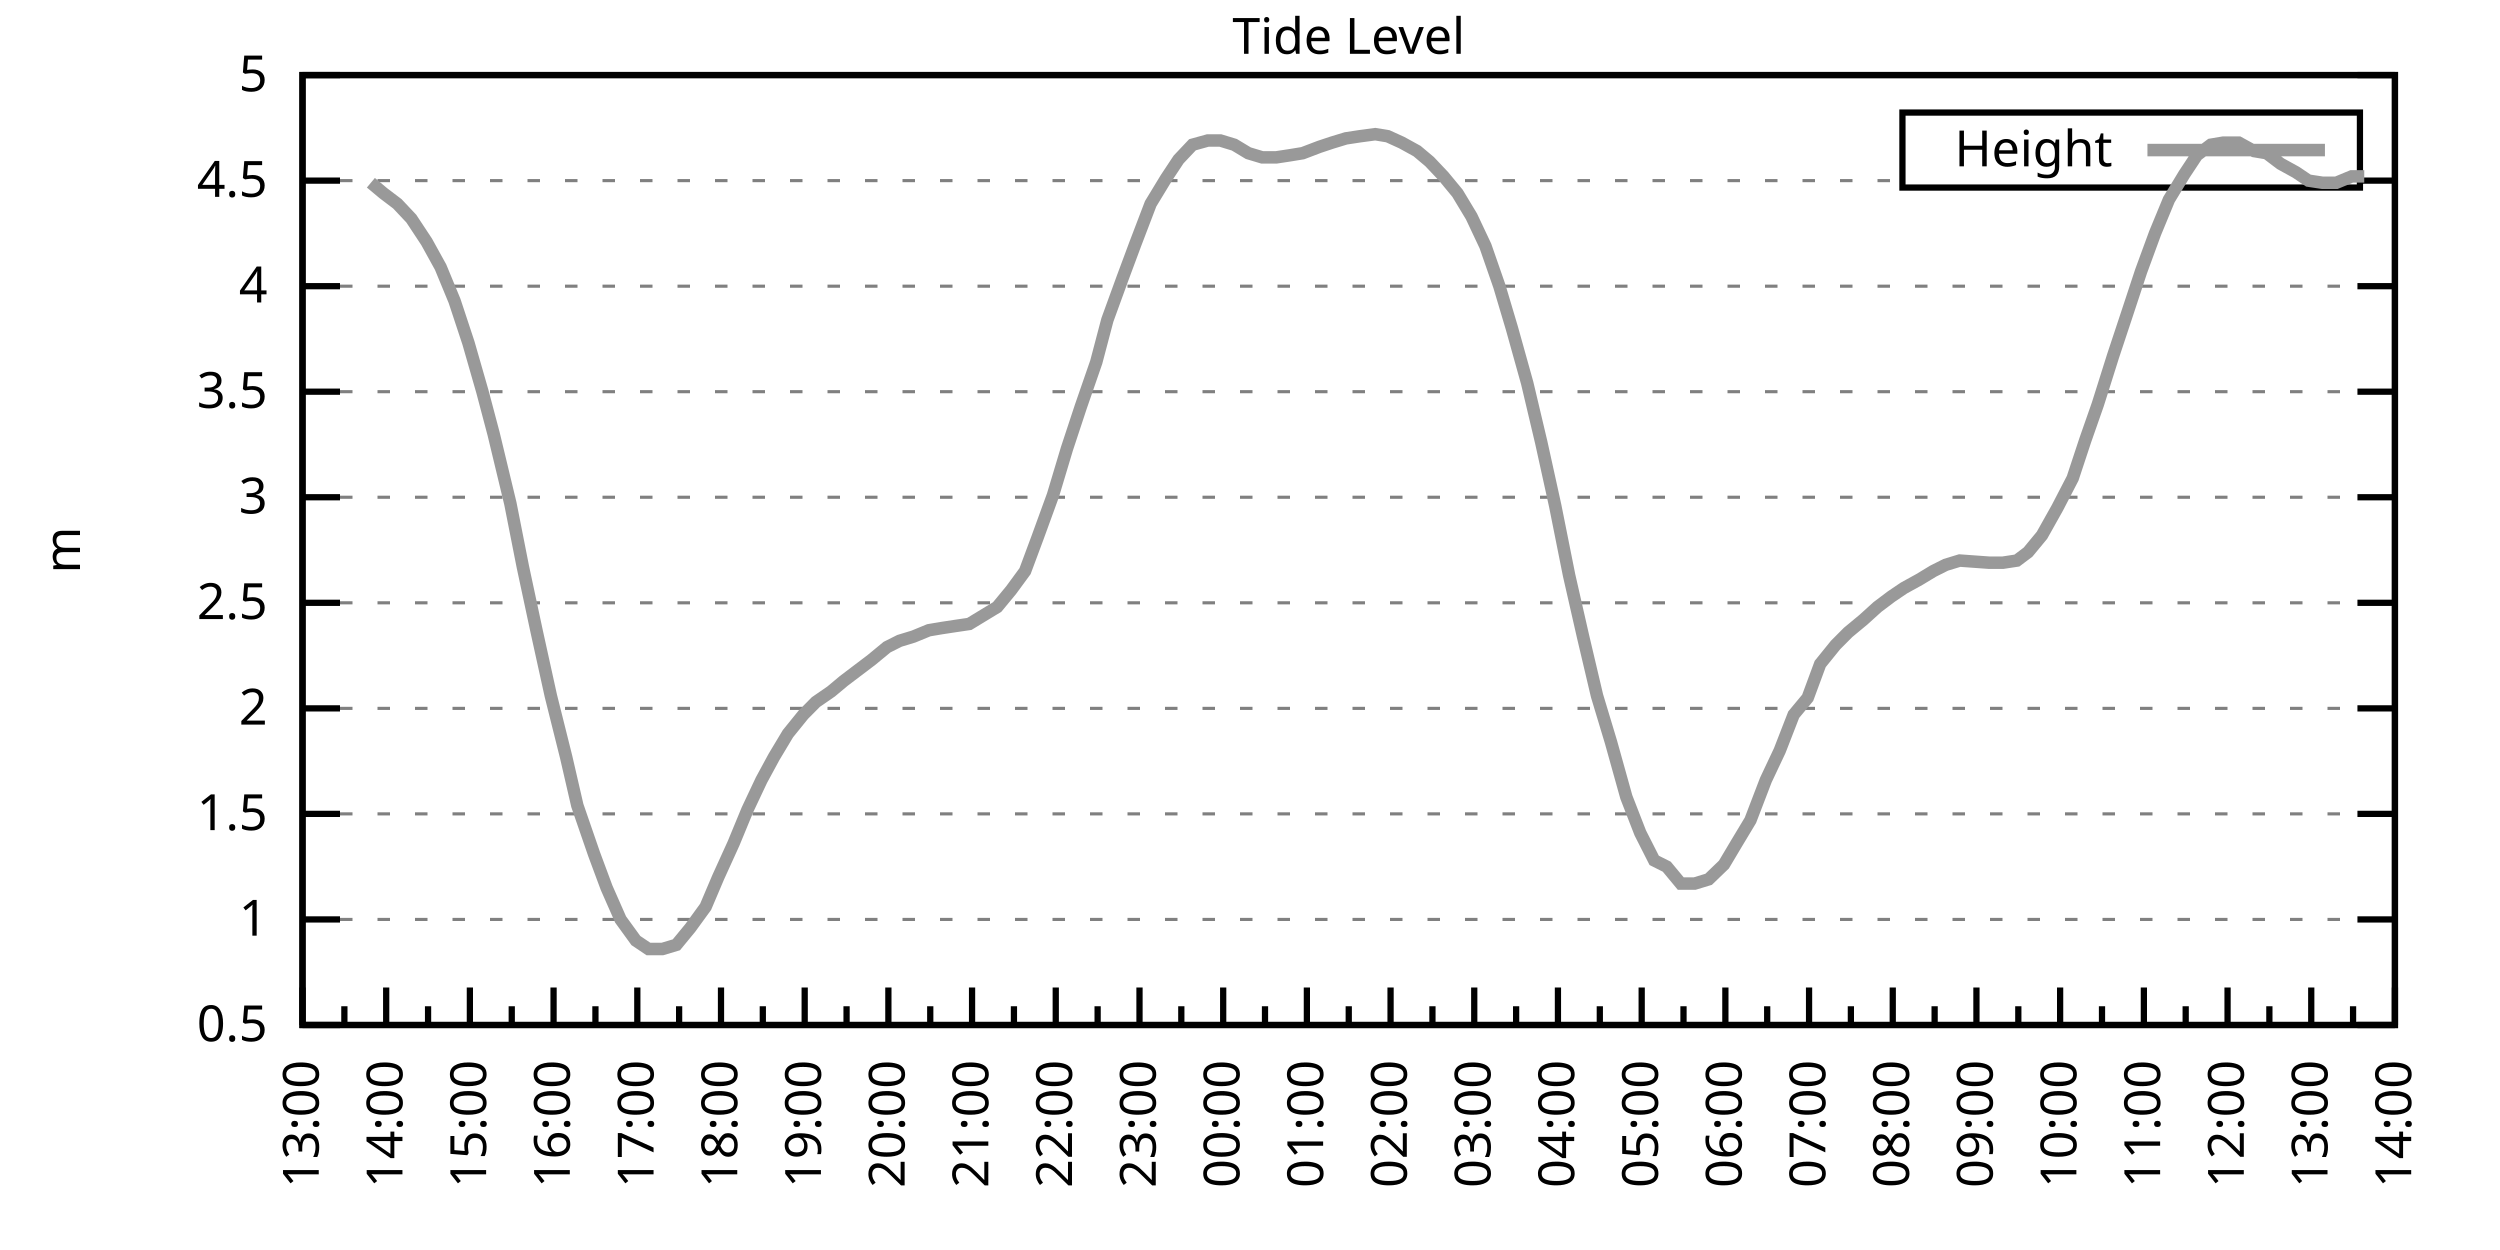
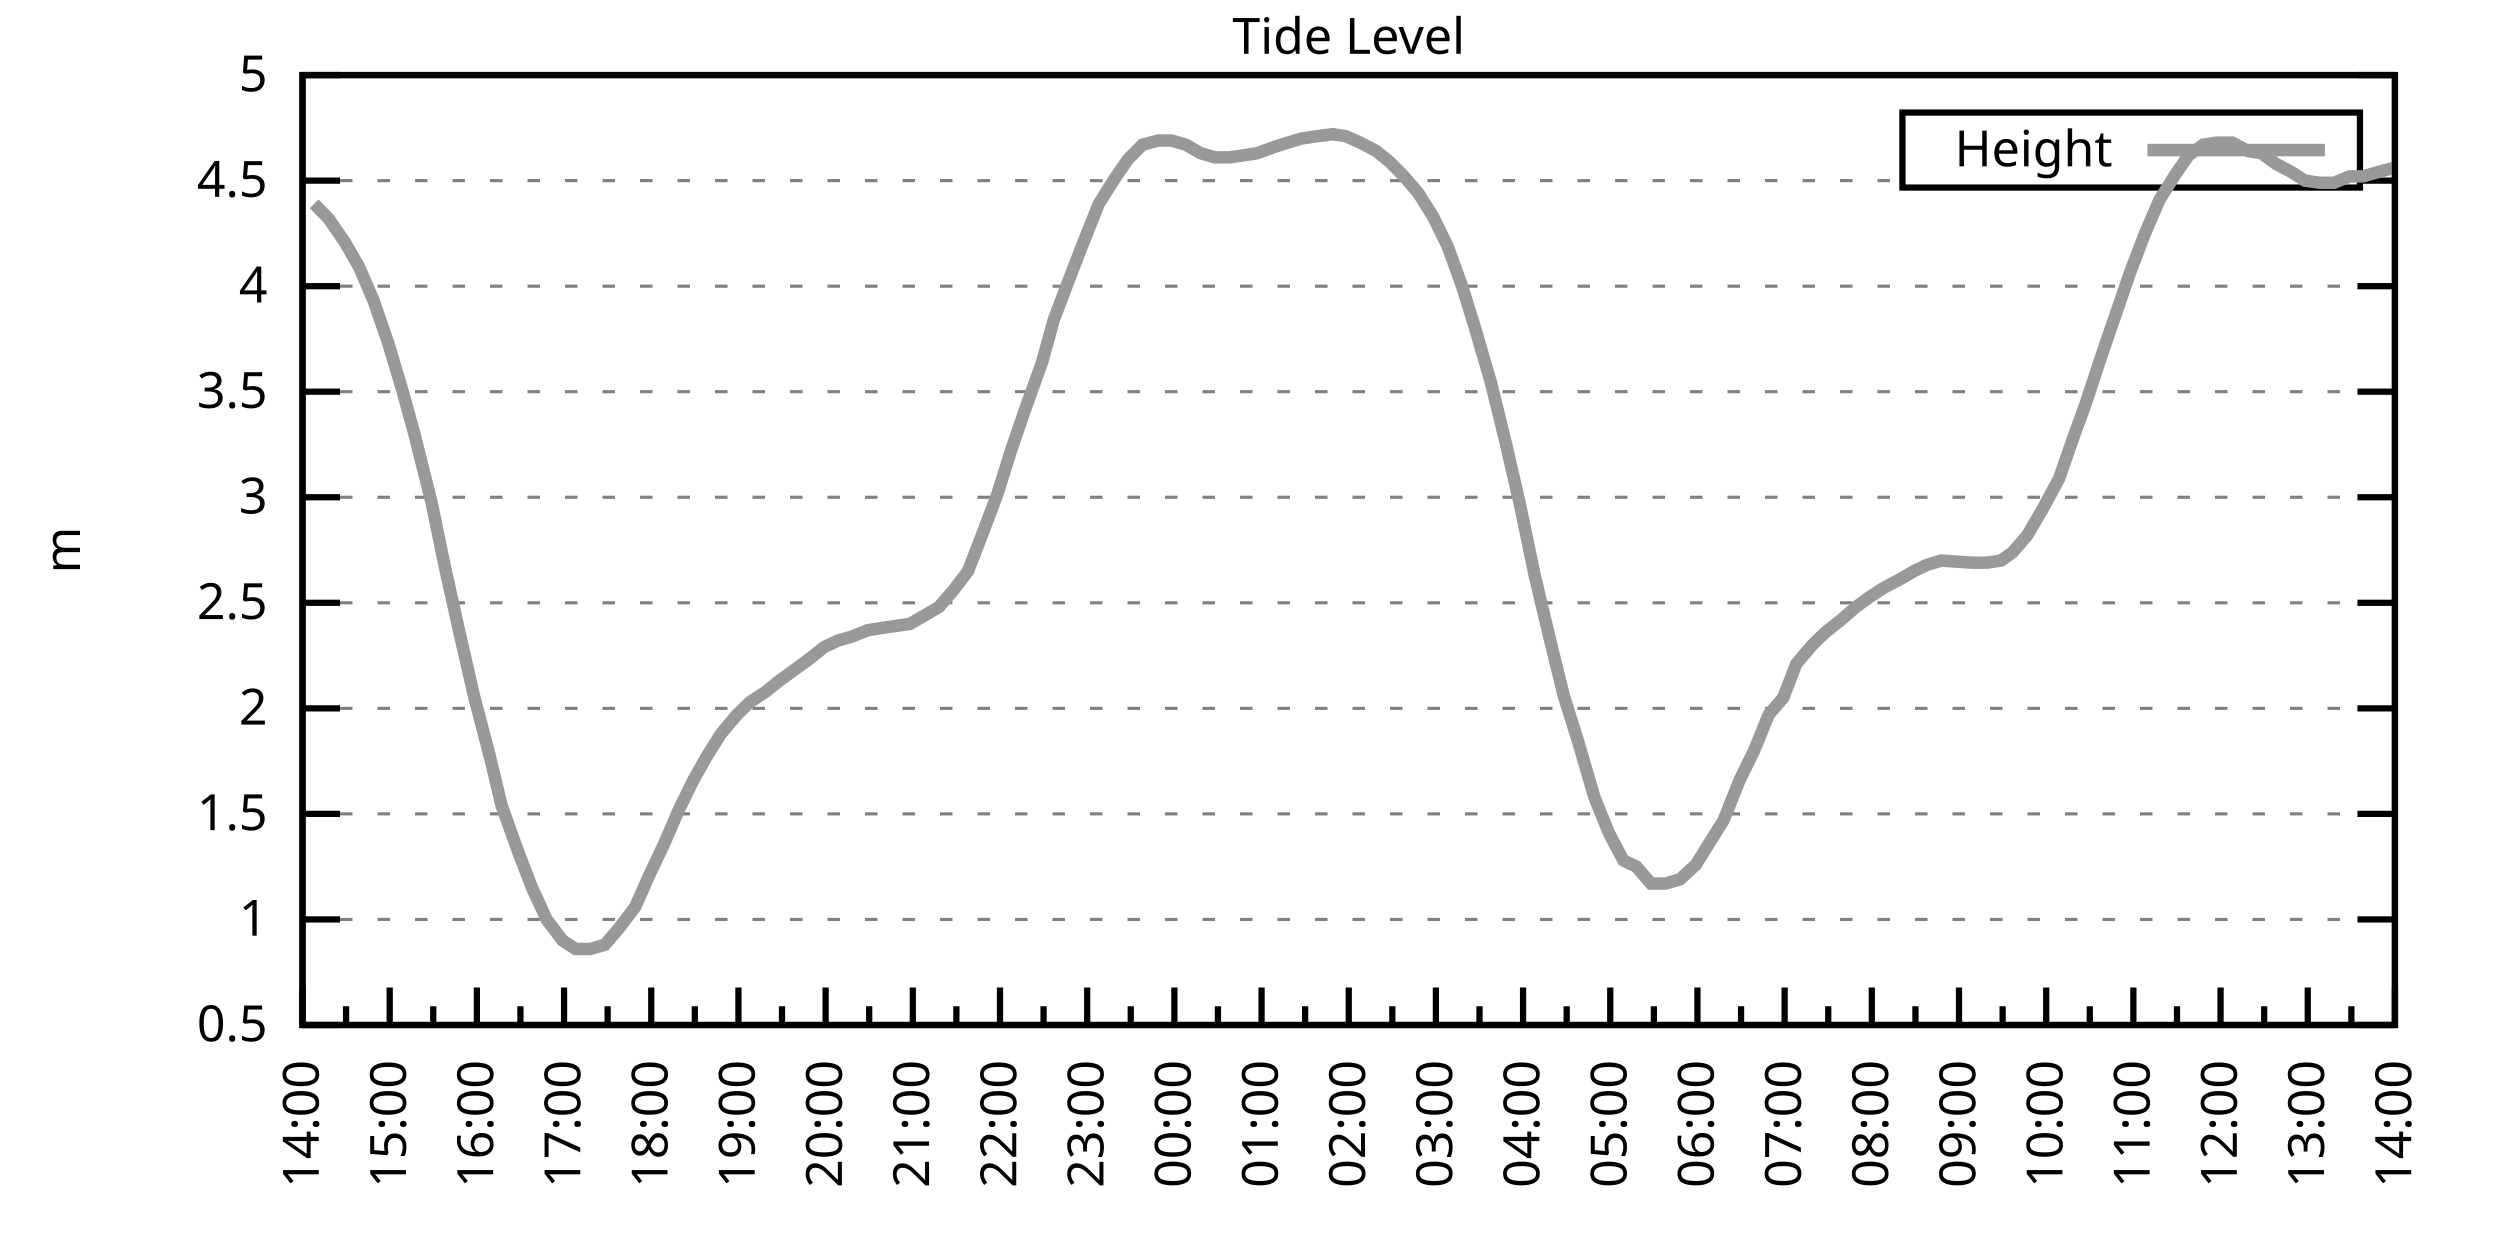
<svg xmlns="http://www.w3.org/2000/svg" xmlns:xlink="http://www.w3.org/1999/xlink" width="400" height="200" viewBox="0 0 400 200">
  <g id="gnuplot_canvas">
    <rect x="0" y="0" width="400" height="200" fill="none" />
    <defs>
      <circle id="gpDot" r="0.5" stroke-width="0.5" stroke="currentColor" />
      <path id="gpPt0" stroke-width="0.333" stroke="currentColor" d="M-1,0 h2 M0,-1 v2" />
      <path id="gpPt1" stroke-width="0.333" stroke="currentColor" d="M-1,-1 L1,1 M1,-1 L-1,1" />
      <path id="gpPt2" stroke-width="0.333" stroke="currentColor" d="M-1,0 L1,0 M0,-1 L0,1 M-1,-1 L1,1 M-1,1 L1,-1" />
      <rect id="gpPt3" stroke-width="0.333" stroke="currentColor" x="-1" y="-1" width="2" height="2" />
      <rect id="gpPt4" stroke-width="0.333" stroke="currentColor" fill="currentColor" x="-1" y="-1" width="2" height="2" />
      <circle id="gpPt5" stroke-width="0.333" stroke="currentColor" cx="0" cy="0" r="1" />
      <use xlink:href="#gpPt5" id="gpPt6" fill="currentColor" stroke="none" />
      <path id="gpPt7" stroke-width="0.333" stroke="currentColor" d="M0,-1.33 L-1.33,0.67 L1.33,0.67 z" />
      <use xlink:href="#gpPt7" id="gpPt8" fill="currentColor" stroke="none" />
      <use xlink:href="#gpPt7" id="gpPt9" stroke="currentColor" transform="rotate(180)" />
      <use xlink:href="#gpPt9" id="gpPt10" fill="currentColor" stroke="none" />
      <use xlink:href="#gpPt3" id="gpPt11" stroke="currentColor" transform="rotate(45)" />
      <use xlink:href="#gpPt11" id="gpPt12" fill="currentColor" stroke="none" />
      <path id="gpPt13" stroke-width="0.333" stroke="currentColor" d="M0,1.330 L1.265,0.411 L0.782,-1.067 L-0.782,-1.076 L-1.265,0.411 z" />
      <use xlink:href="#gpPt13" id="gpPt14" fill="currentColor" stroke="none" />
      <filter id="textbox" filterUnits="objectBoundingBox" x="0" y="0" height="1" width="1">
        <feFlood flood-color="white" flood-opacity="1" result="bgnd" />
        <feComposite in="SourceGraphic" in2="bgnd" operator="atop" />
      </filter>
      <filter id="greybox" filterUnits="objectBoundingBox" x="0" y="0" height="1" width="1">
        <feFlood flood-color="lightgrey" flood-opacity="1" result="grey" />
        <feComposite in="SourceGraphic" in2="grey" operator="atop" />
      </filter>
    </defs>
    <g fill="none" color="white" stroke="currentColor" stroke-width="1.00" stroke-linecap="butt" stroke-linejoin="miter">
</g>
    <g fill="none" color="black" stroke="currentColor" stroke-width="1.00" stroke-linecap="butt" stroke-linejoin="miter">
      <g stroke="none" shape-rendering="crispEdges">
        <polygon fill="rgb(255, 255, 255)" points="48.40,164.00 383.18,164.00 383.18,12.02 48.40,12.02 " />
      </g>
    </g>
    <g fill="none" color="black" stroke="currentColor" stroke-width="1.00" stroke-linecap="butt" stroke-linejoin="miter">
</g>
    <g fill="none" color="black" stroke="black" stroke-width="0.50" stroke-linecap="butt" stroke-linejoin="miter">
</g>
    <g fill="none" color="gray" stroke="currentColor" stroke-width="0.50" stroke-linecap="butt" stroke-linejoin="miter">
      <path stroke="gray" stroke-dasharray="2,4" class="gridline" d="M48.40,164.00 L383.19,164.00  " />
    </g>
    <g fill="none" color="gray" stroke="gray" stroke-width="1.00" stroke-linecap="butt" stroke-linejoin="miter">
</g>
    <g fill="none" color="black" stroke="currentColor" stroke-width="1.00" stroke-linecap="butt" stroke-linejoin="miter">
      <path stroke="black" d="M48.40,164.00 L54.40,164.00 M383.19,164.00 L377.19,164.00  " />
      <g transform="translate(42.80,166.60)" stroke="none" fill="black" font-family="Sans" font-size="8.00" text-anchor="end">
        <text>
          <tspan font-family="Sans"> 0.5</tspan>
        </text>
      </g>
    </g>
    <g fill="none" color="black" stroke="currentColor" stroke-width="1.00" stroke-linecap="butt" stroke-linejoin="miter">
</g>
    <g fill="none" color="black" stroke="black" stroke-width="0.50" stroke-linecap="butt" stroke-linejoin="miter">
</g>
    <g fill="none" color="gray" stroke="currentColor" stroke-width="0.50" stroke-linecap="butt" stroke-linejoin="miter">
      <path stroke="gray" stroke-dasharray="2,4" class="gridline" d="M48.40,147.11 L383.19,147.11  " />
    </g>
    <g fill="none" color="gray" stroke="gray" stroke-width="1.00" stroke-linecap="butt" stroke-linejoin="miter">
</g>
    <g fill="none" color="black" stroke="currentColor" stroke-width="1.00" stroke-linecap="butt" stroke-linejoin="miter">
      <path stroke="black" d="M48.40,147.11 L54.40,147.11 M383.19,147.11 L377.19,147.11  " />
      <g transform="translate(42.80,149.71)" stroke="none" fill="black" font-family="Sans" font-size="8.00" text-anchor="end">
        <text>
          <tspan font-family="Sans"> 1</tspan>
        </text>
      </g>
    </g>
    <g fill="none" color="black" stroke="currentColor" stroke-width="1.00" stroke-linecap="butt" stroke-linejoin="miter">
</g>
    <g fill="none" color="black" stroke="black" stroke-width="0.50" stroke-linecap="butt" stroke-linejoin="miter">
</g>
    <g fill="none" color="gray" stroke="currentColor" stroke-width="0.50" stroke-linecap="butt" stroke-linejoin="miter">
      <path stroke="gray" stroke-dasharray="2,4" class="gridline" d="M48.40,130.22 L383.19,130.22  " />
    </g>
    <g fill="none" color="gray" stroke="gray" stroke-width="1.00" stroke-linecap="butt" stroke-linejoin="miter">
</g>
    <g fill="none" color="black" stroke="currentColor" stroke-width="1.00" stroke-linecap="butt" stroke-linejoin="miter">
      <path stroke="black" d="M48.40,130.22 L54.40,130.22 M383.19,130.22 L377.19,130.22  " />
      <g transform="translate(42.80,132.82)" stroke="none" fill="black" font-family="Sans" font-size="8.00" text-anchor="end">
        <text>
          <tspan font-family="Sans"> 1.5</tspan>
        </text>
      </g>
    </g>
    <g fill="none" color="black" stroke="currentColor" stroke-width="1.00" stroke-linecap="butt" stroke-linejoin="miter">
</g>
    <g fill="none" color="black" stroke="black" stroke-width="0.50" stroke-linecap="butt" stroke-linejoin="miter">
</g>
    <g fill="none" color="gray" stroke="currentColor" stroke-width="0.50" stroke-linecap="butt" stroke-linejoin="miter">
      <path stroke="gray" stroke-dasharray="2,4" class="gridline" d="M48.40,113.34 L383.19,113.34  " />
    </g>
    <g fill="none" color="gray" stroke="gray" stroke-width="1.00" stroke-linecap="butt" stroke-linejoin="miter">
</g>
    <g fill="none" color="black" stroke="currentColor" stroke-width="1.00" stroke-linecap="butt" stroke-linejoin="miter">
      <path stroke="black" d="M48.40,113.34 L54.40,113.34 M383.19,113.34 L377.19,113.34  " />
      <g transform="translate(42.80,115.94)" stroke="none" fill="black" font-family="Sans" font-size="8.00" text-anchor="end">
        <text>
          <tspan font-family="Sans"> 2</tspan>
        </text>
      </g>
    </g>
    <g fill="none" color="black" stroke="currentColor" stroke-width="1.00" stroke-linecap="butt" stroke-linejoin="miter">
</g>
    <g fill="none" color="black" stroke="black" stroke-width="0.50" stroke-linecap="butt" stroke-linejoin="miter">
</g>
    <g fill="none" color="gray" stroke="currentColor" stroke-width="0.50" stroke-linecap="butt" stroke-linejoin="miter">
      <path stroke="gray" stroke-dasharray="2,4" class="gridline" d="M48.40,96.45 L383.19,96.45  " />
    </g>
    <g fill="none" color="gray" stroke="gray" stroke-width="1.00" stroke-linecap="butt" stroke-linejoin="miter">
</g>
    <g fill="none" color="black" stroke="currentColor" stroke-width="1.00" stroke-linecap="butt" stroke-linejoin="miter">
      <path stroke="black" d="M48.40,96.45 L54.40,96.45 M383.19,96.45 L377.19,96.45  " />
      <g transform="translate(42.80,99.05)" stroke="none" fill="black" font-family="Sans" font-size="8.00" text-anchor="end">
        <text>
          <tspan font-family="Sans"> 2.5</tspan>
        </text>
      </g>
    </g>
    <g fill="none" color="black" stroke="currentColor" stroke-width="1.00" stroke-linecap="butt" stroke-linejoin="miter">
</g>
    <g fill="none" color="black" stroke="black" stroke-width="0.50" stroke-linecap="butt" stroke-linejoin="miter">
</g>
    <g fill="none" color="gray" stroke="currentColor" stroke-width="0.50" stroke-linecap="butt" stroke-linejoin="miter">
      <path stroke="gray" stroke-dasharray="2,4" class="gridline" d="M48.40,79.56 L383.19,79.56  " />
    </g>
    <g fill="none" color="gray" stroke="gray" stroke-width="1.00" stroke-linecap="butt" stroke-linejoin="miter">
</g>
    <g fill="none" color="black" stroke="currentColor" stroke-width="1.00" stroke-linecap="butt" stroke-linejoin="miter">
      <path stroke="black" d="M48.40,79.56 L54.40,79.56 M383.19,79.56 L377.19,79.56  " />
      <g transform="translate(42.80,82.16)" stroke="none" fill="black" font-family="Sans" font-size="8.00" text-anchor="end">
        <text>
          <tspan font-family="Sans"> 3</tspan>
        </text>
      </g>
    </g>
    <g fill="none" color="black" stroke="currentColor" stroke-width="1.00" stroke-linecap="butt" stroke-linejoin="miter">
</g>
    <g fill="none" color="black" stroke="black" stroke-width="0.50" stroke-linecap="butt" stroke-linejoin="miter">
</g>
    <g fill="none" color="gray" stroke="currentColor" stroke-width="0.50" stroke-linecap="butt" stroke-linejoin="miter">
      <path stroke="gray" stroke-dasharray="2,4" class="gridline" d="M48.40,62.67 L383.19,62.67  " />
    </g>
    <g fill="none" color="gray" stroke="gray" stroke-width="1.00" stroke-linecap="butt" stroke-linejoin="miter">
</g>
    <g fill="none" color="black" stroke="currentColor" stroke-width="1.00" stroke-linecap="butt" stroke-linejoin="miter">
      <path stroke="black" d="M48.40,62.67 L54.40,62.67 M383.19,62.67 L377.19,62.67  " />
      <g transform="translate(42.80,65.27)" stroke="none" fill="black" font-family="Sans" font-size="8.00" text-anchor="end">
        <text>
          <tspan font-family="Sans"> 3.5</tspan>
        </text>
      </g>
    </g>
    <g fill="none" color="black" stroke="currentColor" stroke-width="1.00" stroke-linecap="butt" stroke-linejoin="miter">
</g>
    <g fill="none" color="black" stroke="black" stroke-width="0.50" stroke-linecap="butt" stroke-linejoin="miter">
</g>
    <g fill="none" color="gray" stroke="currentColor" stroke-width="0.50" stroke-linecap="butt" stroke-linejoin="miter">
      <path stroke="gray" stroke-dasharray="2,4" class="gridline" d="M48.40,45.79 L383.19,45.79  " />
    </g>
    <g fill="none" color="gray" stroke="gray" stroke-width="1.00" stroke-linecap="butt" stroke-linejoin="miter">
</g>
    <g fill="none" color="black" stroke="currentColor" stroke-width="1.00" stroke-linecap="butt" stroke-linejoin="miter">
      <path stroke="black" d="M48.40,45.79 L54.40,45.79 M383.19,45.79 L377.19,45.79  " />
      <g transform="translate(42.80,48.39)" stroke="none" fill="black" font-family="Sans" font-size="8.00" text-anchor="end">
        <text>
          <tspan font-family="Sans"> 4</tspan>
        </text>
      </g>
    </g>
    <g fill="none" color="black" stroke="currentColor" stroke-width="1.00" stroke-linecap="butt" stroke-linejoin="miter">
</g>
    <g fill="none" color="black" stroke="black" stroke-width="0.50" stroke-linecap="butt" stroke-linejoin="miter">
</g>
    <g fill="none" color="gray" stroke="currentColor" stroke-width="0.50" stroke-linecap="butt" stroke-linejoin="miter">
      <path stroke="gray" stroke-dasharray="2,4" class="gridline" d="M48.40,28.90 L304.39,28.90 M377.59,28.90 L383.19,28.90  " />
    </g>
    <g fill="none" color="gray" stroke="gray" stroke-width="1.00" stroke-linecap="butt" stroke-linejoin="miter">
</g>
    <g fill="none" color="black" stroke="currentColor" stroke-width="1.00" stroke-linecap="butt" stroke-linejoin="miter">
      <path stroke="black" d="M48.40,28.90 L54.40,28.90 M383.19,28.90 L377.19,28.90  " />
      <g transform="translate(42.80,31.50)" stroke="none" fill="black" font-family="Sans" font-size="8.00" text-anchor="end">
        <text>
          <tspan font-family="Sans"> 4.5</tspan>
        </text>
      </g>
    </g>
    <g fill="none" color="black" stroke="currentColor" stroke-width="1.00" stroke-linecap="butt" stroke-linejoin="miter">
</g>
    <g fill="none" color="black" stroke="black" stroke-width="0.50" stroke-linecap="butt" stroke-linejoin="miter">
</g>
    <g fill="none" color="gray" stroke="currentColor" stroke-width="0.50" stroke-linecap="butt" stroke-linejoin="miter">
      <path stroke="gray" stroke-dasharray="2,4" class="gridline" d="M48.40,12.01 L383.19,12.01  " />
    </g>
    <g fill="none" color="gray" stroke="gray" stroke-width="1.00" stroke-linecap="butt" stroke-linejoin="miter">
</g>
    <g fill="none" color="black" stroke="currentColor" stroke-width="1.00" stroke-linecap="butt" stroke-linejoin="miter">
      <path stroke="black" d="M48.40,12.01 L54.40,12.01 M383.19,12.01 L377.19,12.01  " />
      <g transform="translate(42.80,14.61)" stroke="none" fill="black" font-family="Sans" font-size="8.00" text-anchor="end">
        <text>
          <tspan font-family="Sans"> 5</tspan>
        </text>
      </g>
    </g>
    <g fill="none" color="black" stroke="currentColor" stroke-width="1.00" stroke-linecap="butt" stroke-linejoin="miter">
      <path stroke="black" d="M48.40,164.00 L48.40,158.00  " />
      <g transform="translate(51.00,169.60) rotate(270)" stroke="none" fill="black" font-family="Sans" font-size="8.00" text-anchor="end">
        <text>
+           <tspan font-family="Sans">14:00</tspan>
+         </text>
+       </g>
+     </g>
+     <g fill="none" color="black" stroke="currentColor" stroke-width="1.00" stroke-linecap="butt" stroke-linejoin="miter">
+       <path stroke="black" d="M55.37,164.00 L55.37,161.00 M62.35,164.00 L62.35,158.00  " />
+       <g transform="translate(64.95,169.60) rotate(270)" stroke="none" fill="black" font-family="Sans" font-size="8.00" text-anchor="end">
+         <text>
+           <tspan font-family="Sans">15:00</tspan>
+         </text>
+       </g>
+     </g>
+     <g fill="none" color="black" stroke="currentColor" stroke-width="1.00" stroke-linecap="butt" stroke-linejoin="miter">
+       <path stroke="black" d="M69.32,164.00 L69.32,161.00 M76.30,164.00 L76.30,158.00  " />
+       <g transform="translate(78.90,169.60) rotate(270)" stroke="none" fill="black" font-family="Sans" font-size="8.00" text-anchor="end">
+         <text>
+           <tspan font-family="Sans">16:00</tspan>
+         </text>
+       </g>
+     </g>
+     <g fill="none" color="black" stroke="currentColor" stroke-width="1.00" stroke-linecap="butt" stroke-linejoin="miter">
+       <path stroke="black" d="M83.27,164.00 L83.27,161.00 M90.25,164.00 L90.25,158.00  " />
+       <g transform="translate(92.85,169.60) rotate(270)" stroke="none" fill="black" font-family="Sans" font-size="8.00" text-anchor="end">
+         <text>
+           <tspan font-family="Sans">17:00</tspan>
+         </text>
+       </g>
+     </g>
+     <g fill="none" color="black" stroke="currentColor" stroke-width="1.00" stroke-linecap="butt" stroke-linejoin="miter">
+       <path stroke="black" d="M97.22,164.00 L97.22,161.00 M104.20,164.00 L104.20,158.00  " />
+       <g transform="translate(106.80,169.60) rotate(270)" stroke="none" fill="black" font-family="Sans" font-size="8.00" text-anchor="end">
+         <text>
+           <tspan font-family="Sans">18:00</tspan>
+         </text>
+       </g>
+     </g>
+     <g fill="none" color="black" stroke="currentColor" stroke-width="1.00" stroke-linecap="butt" stroke-linejoin="miter">
+       <path stroke="black" d="M111.17,164.00 L111.17,161.00 M118.15,164.00 L118.15,158.00  " />
+       <g transform="translate(120.75,169.60) rotate(270)" stroke="none" fill="black" font-family="Sans" font-size="8.00" text-anchor="end">
+         <text>
+           <tspan font-family="Sans">19:00</tspan>
+         </text>
+       </g>
+     </g>
+     <g fill="none" color="black" stroke="currentColor" stroke-width="1.00" stroke-linecap="butt" stroke-linejoin="miter">
+       <path stroke="black" d="M125.12,164.00 L125.12,161.00 M132.10,164.00 L132.10,158.00  " />
+       <g transform="translate(134.70,169.60) rotate(270)" stroke="none" fill="black" font-family="Sans" font-size="8.00" text-anchor="end">
+         <text>
+           <tspan font-family="Sans">20:00</tspan>
+         </text>
+       </g>
+     </g>
+     <g fill="none" color="black" stroke="currentColor" stroke-width="1.00" stroke-linecap="butt" stroke-linejoin="miter">
+       <path stroke="black" d="M139.07,164.00 L139.07,161.00 M146.05,164.00 L146.05,158.00  " />
+       <g transform="translate(148.65,169.60) rotate(270)" stroke="none" fill="black" font-family="Sans" font-size="8.00" text-anchor="end">
+         <text>
+           <tspan font-family="Sans">21:00</tspan>
+         </text>
+       </g>
+     </g>
+     <g fill="none" color="black" stroke="currentColor" stroke-width="1.00" stroke-linecap="butt" stroke-linejoin="miter">
+       <path stroke="black" d="M153.02,164.00 L153.02,161.00 M160.00,164.00 L160.00,158.00  " />
+       <g transform="translate(162.60,169.60) rotate(270)" stroke="none" fill="black" font-family="Sans" font-size="8.00" text-anchor="end">
+         <text>
+           <tspan font-family="Sans">22:00</tspan>
+         </text>
+       </g>
+     </g>
+     <g fill="none" color="black" stroke="currentColor" stroke-width="1.00" stroke-linecap="butt" stroke-linejoin="miter">
+       <path stroke="black" d="M166.97,164.00 L166.97,161.00 M173.95,164.00 L173.95,158.00  " />
+       <g transform="translate(176.55,169.60) rotate(270)" stroke="none" fill="black" font-family="Sans" font-size="8.00" text-anchor="end">
+         <text>
+           <tspan font-family="Sans">23:00</tspan>
+         </text>
+       </g>
+     </g>
+     <g fill="none" color="black" stroke="currentColor" stroke-width="1.00" stroke-linecap="butt" stroke-linejoin="miter">
+       <path stroke="black" d="M180.92,164.00 L180.92,161.00 M187.90,164.00 L187.90,158.00  " />
+       <g transform="translate(190.50,169.60) rotate(270)" stroke="none" fill="black" font-family="Sans" font-size="8.00" text-anchor="end">
+         <text>
+           <tspan font-family="Sans">00:00</tspan>
+         </text>
+       </g>
+     </g>
+     <g fill="none" color="black" stroke="currentColor" stroke-width="1.00" stroke-linecap="butt" stroke-linejoin="miter">
+       <path stroke="black" d="M194.87,164.00 L194.87,161.00 M201.85,164.00 L201.85,158.00  " />
+       <g transform="translate(204.45,169.60) rotate(270)" stroke="none" fill="black" font-family="Sans" font-size="8.00" text-anchor="end">
+         <text>
+           <tspan font-family="Sans">01:00</tspan>
+         </text>
+       </g>
+     </g>
+     <g fill="none" color="black" stroke="currentColor" stroke-width="1.00" stroke-linecap="butt" stroke-linejoin="miter">
+       <path stroke="black" d="M208.82,164.00 L208.82,161.00 M215.80,164.00 L215.80,158.00  " />
+       <g transform="translate(218.40,169.60) rotate(270)" stroke="none" fill="black" font-family="Sans" font-size="8.00" text-anchor="end">
+         <text>
+           <tspan font-family="Sans">02:00</tspan>
+         </text>
+       </g>
+     </g>
+     <g fill="none" color="black" stroke="currentColor" stroke-width="1.00" stroke-linecap="butt" stroke-linejoin="miter">
+       <path stroke="black" d="M222.77,164.00 L222.77,161.00 M229.74,164.00 L229.74,158.00  " />
+       <g transform="translate(232.34,169.60) rotate(270)" stroke="none" fill="black" font-family="Sans" font-size="8.00" text-anchor="end">
+         <text>
+           <tspan font-family="Sans">03:00</tspan>
+         </text>
+       </g>
+     </g>
+     <g fill="none" color="black" stroke="currentColor" stroke-width="1.00" stroke-linecap="butt" stroke-linejoin="miter">
+       <path stroke="black" d="M236.72,164.00 L236.72,161.00 M243.69,164.00 L243.69,158.00  " />
+       <g transform="translate(246.29,169.60) rotate(270)" stroke="none" fill="black" font-family="Sans" font-size="8.00" text-anchor="end">
+         <text>
+           <tspan font-family="Sans">04:00</tspan>
+         </text>
+       </g>
+     </g>
+     <g fill="none" color="black" stroke="currentColor" stroke-width="1.00" stroke-linecap="butt" stroke-linejoin="miter">
+       <path stroke="black" d="M250.67,164.00 L250.67,161.00 M257.64,164.00 L257.64,158.00  " />
+       <g transform="translate(260.24,169.60) rotate(270)" stroke="none" fill="black" font-family="Sans" font-size="8.00" text-anchor="end">
+         <text>
+           <tspan font-family="Sans">05:00</tspan>
+         </text>
+       </g>
+     </g>
+     <g fill="none" color="black" stroke="currentColor" stroke-width="1.00" stroke-linecap="butt" stroke-linejoin="miter">
+       <path stroke="black" d="M264.62,164.00 L264.62,161.00 M271.59,164.00 L271.59,158.00  " />
+       <g transform="translate(274.19,169.60) rotate(270)" stroke="none" fill="black" font-family="Sans" font-size="8.00" text-anchor="end">
+         <text>
+           <tspan font-family="Sans">06:00</tspan>
+         </text>
+       </g>
+     </g>
+     <g fill="none" color="black" stroke="currentColor" stroke-width="1.00" stroke-linecap="butt" stroke-linejoin="miter">
+       <path stroke="black" d="M278.57,164.00 L278.57,161.00 M285.54,164.00 L285.54,158.00  " />
+       <g transform="translate(288.14,169.60) rotate(270)" stroke="none" fill="black" font-family="Sans" font-size="8.00" text-anchor="end">
+         <text>
+           <tspan font-family="Sans">07:00</tspan>
+         </text>
+       </g>
+     </g>
+     <g fill="none" color="black" stroke="currentColor" stroke-width="1.00" stroke-linecap="butt" stroke-linejoin="miter">
+       <path stroke="black" d="M292.52,164.00 L292.52,161.00 M299.49,164.00 L299.49,158.00  " />
+       <g transform="translate(302.09,169.60) rotate(270)" stroke="none" fill="black" font-family="Sans" font-size="8.00" text-anchor="end">
+         <text>
+           <tspan font-family="Sans">08:00</tspan>
+         </text>
+       </g>
+     </g>
+     <g fill="none" color="black" stroke="currentColor" stroke-width="1.00" stroke-linecap="butt" stroke-linejoin="miter">
+       <path stroke="black" d="M306.47,164.00 L306.47,161.00 M313.44,164.00 L313.44,158.00  " />
+       <g transform="translate(316.04,169.60) rotate(270)" stroke="none" fill="black" font-family="Sans" font-size="8.00" text-anchor="end">
+         <text>
+           <tspan font-family="Sans">09:00</tspan>
+         </text>
+       </g>
+     </g>
+     <g fill="none" color="black" stroke="currentColor" stroke-width="1.00" stroke-linecap="butt" stroke-linejoin="miter">
+       <path stroke="black" d="M320.42,164.00 L320.42,161.00 M327.39,164.00 L327.39,158.00  " />
+       <g transform="translate(329.99,169.60) rotate(270)" stroke="none" fill="black" font-family="Sans" font-size="8.00" text-anchor="end">
+         <text>
+           <tspan font-family="Sans">10:00</tspan>
+         </text>
+       </g>
+     </g>
+     <g fill="none" color="black" stroke="currentColor" stroke-width="1.00" stroke-linecap="butt" stroke-linejoin="miter">
+       <path stroke="black" d="M334.37,164.00 L334.37,161.00 M341.34,164.00 L341.34,158.00  " />
+       <g transform="translate(343.94,169.60) rotate(270)" stroke="none" fill="black" font-family="Sans" font-size="8.00" text-anchor="end">
+         <text>
+           <tspan font-family="Sans">11:00</tspan>
+         </text>
+       </g>
+     </g>
+     <g fill="none" color="black" stroke="currentColor" stroke-width="1.00" stroke-linecap="butt" stroke-linejoin="miter">
+       <path stroke="black" d="M348.32,164.00 L348.32,161.00 M355.29,164.00 L355.29,158.00  " />
+       <g transform="translate(357.89,169.60) rotate(270)" stroke="none" fill="black" font-family="Sans" font-size="8.00" text-anchor="end">
+         <text>
+           <tspan font-family="Sans">12:00</tspan>
+         </text>
+       </g>
+     </g>
+     <g fill="none" color="black" stroke="currentColor" stroke-width="1.00" stroke-linecap="butt" stroke-linejoin="miter">
+       <path stroke="black" d="M362.27,164.00 L362.27,161.00 M369.24,164.00 L369.24,158.00  " />
+       <g transform="translate(371.84,169.60) rotate(270)" stroke="none" fill="black" font-family="Sans" font-size="8.00" text-anchor="end">
+         <text>
          <tspan font-family="Sans">13:00</tspan>
        </text>
      </g>
    </g>
    <g fill="none" color="black" stroke="currentColor" stroke-width="1.00" stroke-linecap="butt" stroke-linejoin="miter">
-       <path stroke="black" d="M55.10,164.00 L55.10,161.00 M61.79,164.00 L61.79,158.00  " />
-       <g transform="translate(64.39,169.60) rotate(270)" stroke="none" fill="black" font-family="Sans" font-size="8.00" text-anchor="end">
-         <text>
-           <tspan font-family="Sans">14:00</tspan>
-         </text>
-       </g>
-     </g>
-     <g fill="none" color="black" stroke="currentColor" stroke-width="1.00" stroke-linecap="butt" stroke-linejoin="miter">
-       <path stroke="black" d="M68.49,164.00 L68.49,161.00 M75.18,164.00 L75.18,158.00  " />
-       <g transform="translate(77.78,169.60) rotate(270)" stroke="none" fill="black" font-family="Sans" font-size="8.00" text-anchor="end">
-         <text>
-           <tspan font-family="Sans">15:00</tspan>
-         </text>
-       </g>
-     </g>
-     <g fill="none" color="black" stroke="currentColor" stroke-width="1.00" stroke-linecap="butt" stroke-linejoin="miter">
-       <path stroke="black" d="M81.88,164.00 L81.88,161.00 M88.57,164.00 L88.57,158.00  " />
-       <g transform="translate(91.17,169.60) rotate(270)" stroke="none" fill="black" font-family="Sans" font-size="8.00" text-anchor="end">
-         <text>
-           <tspan font-family="Sans">16:00</tspan>
-         </text>
-       </g>
-     </g>
-     <g fill="none" color="black" stroke="currentColor" stroke-width="1.00" stroke-linecap="butt" stroke-linejoin="miter">
-       <path stroke="black" d="M95.27,164.00 L95.27,161.00 M101.97,164.00 L101.97,158.00  " />
-       <g transform="translate(104.57,169.60) rotate(270)" stroke="none" fill="black" font-family="Sans" font-size="8.00" text-anchor="end">
-         <text>
-           <tspan font-family="Sans">17:00</tspan>
-         </text>
-       </g>
-     </g>
-     <g fill="none" color="black" stroke="currentColor" stroke-width="1.00" stroke-linecap="butt" stroke-linejoin="miter">
-       <path stroke="black" d="M108.66,164.00 L108.66,161.00 M115.36,164.00 L115.36,158.00  " />
-       <g transform="translate(117.96,169.60) rotate(270)" stroke="none" fill="black" font-family="Sans" font-size="8.00" text-anchor="end">
-         <text>
-           <tspan font-family="Sans">18:00</tspan>
-         </text>
-       </g>
-     </g>
-     <g fill="none" color="black" stroke="currentColor" stroke-width="1.00" stroke-linecap="butt" stroke-linejoin="miter">
-       <path stroke="black" d="M122.05,164.00 L122.05,161.00 M128.75,164.00 L128.75,158.00  " />
-       <g transform="translate(131.35,169.60) rotate(270)" stroke="none" fill="black" font-family="Sans" font-size="8.00" text-anchor="end">
-         <text>
-           <tspan font-family="Sans">19:00</tspan>
-         </text>
-       </g>
-     </g>
-     <g fill="none" color="black" stroke="currentColor" stroke-width="1.00" stroke-linecap="butt" stroke-linejoin="miter">
-       <path stroke="black" d="M135.45,164.00 L135.45,161.00 M142.14,164.00 L142.14,158.00  " />
-       <g transform="translate(144.74,169.60) rotate(270)" stroke="none" fill="black" font-family="Sans" font-size="8.00" text-anchor="end">
-         <text>
-           <tspan font-family="Sans">20:00</tspan>
-         </text>
-       </g>
-     </g>
-     <g fill="none" color="black" stroke="currentColor" stroke-width="1.00" stroke-linecap="butt" stroke-linejoin="miter">
-       <path stroke="black" d="M148.84,164.00 L148.84,161.00 M155.53,164.00 L155.53,158.00  " />
-       <g transform="translate(158.13,169.60) rotate(270)" stroke="none" fill="black" font-family="Sans" font-size="8.00" text-anchor="end">
-         <text>
-           <tspan font-family="Sans">21:00</tspan>
-         </text>
-       </g>
-     </g>
-     <g fill="none" color="black" stroke="currentColor" stroke-width="1.00" stroke-linecap="butt" stroke-linejoin="miter">
-       <path stroke="black" d="M162.23,164.00 L162.23,161.00 M168.92,164.00 L168.92,158.00  " />
-       <g transform="translate(171.52,169.60) rotate(270)" stroke="none" fill="black" font-family="Sans" font-size="8.00" text-anchor="end">
-         <text>
-           <tspan font-family="Sans">22:00</tspan>
-         </text>
-       </g>
-     </g>
-     <g fill="none" color="black" stroke="currentColor" stroke-width="1.00" stroke-linecap="butt" stroke-linejoin="miter">
-       <path stroke="black" d="M175.62,164.00 L175.62,161.00 M182.32,164.00 L182.32,158.00  " />
-       <g transform="translate(184.92,169.60) rotate(270)" stroke="none" fill="black" font-family="Sans" font-size="8.00" text-anchor="end">
-         <text>
-           <tspan font-family="Sans">23:00</tspan>
-         </text>
-       </g>
-     </g>
-     <g fill="none" color="black" stroke="currentColor" stroke-width="1.00" stroke-linecap="butt" stroke-linejoin="miter">
-       <path stroke="black" d="M189.01,164.00 L189.01,161.00 M195.71,164.00 L195.71,158.00  " />
-       <g transform="translate(198.31,169.60) rotate(270)" stroke="none" fill="black" font-family="Sans" font-size="8.00" text-anchor="end">
-         <text>
-           <tspan font-family="Sans">00:00</tspan>
-         </text>
-       </g>
-     </g>
-     <g fill="none" color="black" stroke="currentColor" stroke-width="1.00" stroke-linecap="butt" stroke-linejoin="miter">
-       <path stroke="black" d="M202.40,164.00 L202.40,161.00 M209.10,164.00 L209.10,158.00  " />
-       <g transform="translate(211.70,169.60) rotate(270)" stroke="none" fill="black" font-family="Sans" font-size="8.00" text-anchor="end">
-         <text>
-           <tspan font-family="Sans">01:00</tspan>
-         </text>
-       </g>
-     </g>
-     <g fill="none" color="black" stroke="currentColor" stroke-width="1.00" stroke-linecap="butt" stroke-linejoin="miter">
-       <path stroke="black" d="M215.80,164.00 L215.80,161.00 M222.49,164.00 L222.49,158.00  " />
-       <g transform="translate(225.09,169.60) rotate(270)" stroke="none" fill="black" font-family="Sans" font-size="8.00" text-anchor="end">
-         <text>
-           <tspan font-family="Sans">02:00</tspan>
-         </text>
-       </g>
-     </g>
-     <g fill="none" color="black" stroke="currentColor" stroke-width="1.00" stroke-linecap="butt" stroke-linejoin="miter">
-       <path stroke="black" d="M229.19,164.00 L229.19,161.00 M235.88,164.00 L235.88,158.00  " />
-       <g transform="translate(238.48,169.60) rotate(270)" stroke="none" fill="black" font-family="Sans" font-size="8.00" text-anchor="end">
-         <text>
-           <tspan font-family="Sans">03:00</tspan>
-         </text>
-       </g>
-     </g>
-     <g fill="none" color="black" stroke="currentColor" stroke-width="1.00" stroke-linecap="butt" stroke-linejoin="miter">
-       <path stroke="black" d="M242.58,164.00 L242.58,161.00 M249.27,164.00 L249.27,158.00  " />
-       <g transform="translate(251.87,169.60) rotate(270)" stroke="none" fill="black" font-family="Sans" font-size="8.00" text-anchor="end">
-         <text>
-           <tspan font-family="Sans">04:00</tspan>
-         </text>
-       </g>
-     </g>
-     <g fill="none" color="black" stroke="currentColor" stroke-width="1.00" stroke-linecap="butt" stroke-linejoin="miter">
-       <path stroke="black" d="M255.97,164.00 L255.97,161.00 M262.67,164.00 L262.67,158.00  " />
-       <g transform="translate(265.27,169.60) rotate(270)" stroke="none" fill="black" font-family="Sans" font-size="8.00" text-anchor="end">
-         <text>
-           <tspan font-family="Sans">05:00</tspan>
-         </text>
-       </g>
-     </g>
-     <g fill="none" color="black" stroke="currentColor" stroke-width="1.00" stroke-linecap="butt" stroke-linejoin="miter">
-       <path stroke="black" d="M269.36,164.00 L269.36,161.00 M276.06,164.00 L276.06,158.00  " />
-       <g transform="translate(278.66,169.60) rotate(270)" stroke="none" fill="black" font-family="Sans" font-size="8.00" text-anchor="end">
-         <text>
-           <tspan font-family="Sans">06:00</tspan>
-         </text>
-       </g>
-     </g>
-     <g fill="none" color="black" stroke="currentColor" stroke-width="1.00" stroke-linecap="butt" stroke-linejoin="miter">
-       <path stroke="black" d="M282.75,164.00 L282.75,161.00 M289.45,164.00 L289.45,158.00  " />
-       <g transform="translate(292.05,169.60) rotate(270)" stroke="none" fill="black" font-family="Sans" font-size="8.00" text-anchor="end">
-         <text>
-           <tspan font-family="Sans">07:00</tspan>
-         </text>
-       </g>
-     </g>
-     <g fill="none" color="black" stroke="currentColor" stroke-width="1.00" stroke-linecap="butt" stroke-linejoin="miter">
-       <path stroke="black" d="M296.14,164.00 L296.14,161.00 M302.84,164.00 L302.84,158.00  " />
-       <g transform="translate(305.44,169.60) rotate(270)" stroke="none" fill="black" font-family="Sans" font-size="8.00" text-anchor="end">
-         <text>
-           <tspan font-family="Sans">08:00</tspan>
-         </text>
-       </g>
-     </g>
-     <g fill="none" color="black" stroke="currentColor" stroke-width="1.00" stroke-linecap="butt" stroke-linejoin="miter">
-       <path stroke="black" d="M309.54,164.00 L309.54,161.00 M316.23,164.00 L316.23,158.00  " />
-       <g transform="translate(318.83,169.60) rotate(270)" stroke="none" fill="black" font-family="Sans" font-size="8.00" text-anchor="end">
-         <text>
-           <tspan font-family="Sans">09:00</tspan>
-         </text>
-       </g>
-     </g>
-     <g fill="none" color="black" stroke="currentColor" stroke-width="1.00" stroke-linecap="butt" stroke-linejoin="miter">
-       <path stroke="black" d="M322.93,164.00 L322.93,161.00 M329.62,164.00 L329.62,158.00  " />
-       <g transform="translate(332.22,169.60) rotate(270)" stroke="none" fill="black" font-family="Sans" font-size="8.00" text-anchor="end">
-         <text>
-           <tspan font-family="Sans">10:00</tspan>
-         </text>
-       </g>
-     </g>
-     <g fill="none" color="black" stroke="currentColor" stroke-width="1.00" stroke-linecap="butt" stroke-linejoin="miter">
-       <path stroke="black" d="M336.32,164.00 L336.32,161.00 M343.02,164.00 L343.02,158.00  " />
-       <g transform="translate(345.62,169.60) rotate(270)" stroke="none" fill="black" font-family="Sans" font-size="8.00" text-anchor="end">
-         <text>
-           <tspan font-family="Sans">11:00</tspan>
-         </text>
-       </g>
-     </g>
-     <g fill="none" color="black" stroke="currentColor" stroke-width="1.00" stroke-linecap="butt" stroke-linejoin="miter">
-       <path stroke="black" d="M349.71,164.00 L349.71,161.00 M356.41,164.00 L356.41,158.00  " />
-       <g transform="translate(359.01,169.60) rotate(270)" stroke="none" fill="black" font-family="Sans" font-size="8.00" text-anchor="end">
-         <text>
-           <tspan font-family="Sans">12:00</tspan>
-         </text>
-       </g>
-     </g>
-     <g fill="none" color="black" stroke="currentColor" stroke-width="1.00" stroke-linecap="butt" stroke-linejoin="miter">
-       <path stroke="black" d="M363.10,164.00 L363.10,161.00 M369.80,164.00 L369.80,158.00  " />
-       <g transform="translate(372.40,169.60) rotate(270)" stroke="none" fill="black" font-family="Sans" font-size="8.00" text-anchor="end">
-         <text>
-           <tspan font-family="Sans">13:00</tspan>
-         </text>
-       </g>
-     </g>
-     <g fill="none" color="black" stroke="currentColor" stroke-width="1.00" stroke-linecap="butt" stroke-linejoin="miter">
-       <path stroke="black" d="M376.49,164.00 L376.49,161.00 M383.19,164.00 L383.19,158.00  " />
+       <path stroke="black" d="M376.22,164.00 L376.22,161.00 M383.19,164.00 L383.19,158.00  " />
      <g transform="translate(385.79,169.60) rotate(270)" stroke="none" fill="black" font-family="Sans" font-size="8.00" text-anchor="end">
        <text>
          <tspan font-family="Sans">14:00</tspan>
        </text>
      </g>
    </g>
    <g fill="none" color="black" stroke="currentColor" stroke-width="1.00" stroke-linecap="butt" stroke-linejoin="miter">
</g>
    <g fill="none" color="black" stroke="currentColor" stroke-width="1.00" stroke-linecap="butt" stroke-linejoin="miter">
      <path stroke="black" d="M48.40,12.01 L48.40,164.00 L383.19,164.00 L383.19,12.01 L48.40,12.01 Z  " />
    </g>
    <g fill="none" color="black" stroke="currentColor" stroke-width="1.00" stroke-linecap="butt" stroke-linejoin="miter">
      <g transform="translate(12.80,88.01) rotate(270)" stroke="none" fill="black" font-family="Sans" font-size="8.00" text-anchor="middle">
        <text>
          <tspan font-family="Sans">m</tspan>
        </text>
      </g>
    </g>
    <g fill="none" color="black" stroke="currentColor" stroke-width="1.00" stroke-linecap="butt" stroke-linejoin="miter">
</g>
    <g fill="none" color="black" stroke="currentColor" stroke-width="1.00" stroke-linecap="butt" stroke-linejoin="miter">
      <path stroke="black" d="M304.39,30.01 L304.39,18.01 L377.59,18.01 L377.59,30.01 L304.39,30.01 Z  " />
    </g>
    <g id="Tide_level_plot_1">
      <g fill="none" color="white" stroke="black" stroke-width="2.00" stroke-linecap="butt" stroke-linejoin="miter">
</g>
      <g fill="none" color="black" stroke="currentColor" stroke-width="2.00" stroke-linecap="butt" stroke-linejoin="miter">
        <g transform="translate(337.99,26.61)" stroke="none" fill="black" font-family="Sans" font-size="8.00" text-anchor="end">
          <text>
            <tspan font-family="Sans">Height</tspan>
          </text>
        </g>
      </g>
      <g fill="none" color="black" stroke="currentColor" stroke-width="2.00" stroke-linecap="butt" stroke-linejoin="miter">
-         <path stroke="rgb(153, 153, 153)" d="M343.59,24.01 L371.99,24.01 M59.34,29.24 L61.35,30.92 L63.58,32.61 L65.81,34.98 L68.26,38.69 L70.50,42.75   L72.73,48.15 L74.96,54.90 L77.19,62.67 L78.98,69.43 L81.66,80.57 L83.66,90.71 L85.90,101.18 L88.13,111.31   L90.58,121.11 L92.37,128.87 L95.05,136.64 L97.06,142.05 L99.29,147.11 L101.74,150.49 L103.75,151.84 L105.98,151.84   L108.22,151.17 L110.45,148.46 L112.90,145.09 L114.91,140.36 L117.37,134.95 L119.60,129.55 L121.83,124.82 L123.84,121.11   L126.07,117.39 L128.53,114.35 L130.54,112.32 L132.99,110.63 L135.00,108.95 L137.23,107.26 L139.46,105.57 L141.92,103.54   L143.93,102.53 L146.16,101.85 L148.61,100.84 L150.62,100.50 L152.85,100.16 L155.09,99.83 L159.55,97.12 L161.78,94.42   L164.01,91.38 L166.02,85.98 L168.48,79.22 L170.71,71.79 L172.94,65.04 L175.40,57.94 L177.18,51.19 L179.64,44.43   L181.65,39.03 L184.10,32.61 L186.56,28.56 L188.57,25.52 L190.80,23.16 L193.25,22.48 L195.26,22.48 L197.49,23.16   L199.73,24.51 L201.96,25.18 L204.19,25.18 L206.42,24.84 L208.43,24.51 L211.11,23.49 L213.12,22.82 L215.35,22.14   L217.58,21.80 L220.04,21.47 L222.04,21.80 L224.28,22.82 L226.73,24.17 L228.74,25.86 L230.97,28.22 L233.20,30.92   L235.44,34.64 L237.67,39.37 L239.90,45.79 L241.91,52.54 L244.36,61.32 L246.60,70.78 L248.83,80.91 L251.06,92.06   L253.29,101.85 L255.52,111.31 L257.76,118.74 L260.21,127.52 L262.44,133.26 L264.67,137.66 L266.68,138.67 L268.92,141.37   L271.15,141.37 L273.38,140.69 L275.83,138.33 L277.84,134.95 L280.07,131.24 L282.53,124.82 L284.76,120.09 L286.99,114.35   L289.23,111.65 L291.23,106.24 L293.69,103.20 L295.70,101.18 L298.15,99.15 L300.39,97.12 L302.62,95.44 L304.63,94.08   L307.08,92.73 L309.31,91.38 L311.32,90.37 L313.55,89.69 L318.24,90.03 L320.47,90.03 L322.70,89.69 L324.49,88.34   L326.72,85.64 L329.18,81.25 L331.63,76.52 L333.64,70.44 L335.65,64.70 L338.10,56.93 L340.34,50.18 L342.57,43.42   L344.80,37.34 L347.03,31.94 L349.49,27.88 L351.50,24.84 L353.73,23.16 L355.74,22.82 L358.19,22.82 L360.65,24.17   L362.66,24.51 L364.89,26.20 L367.34,27.55 L369.35,28.90 L371.58,29.24 L373.82,29.24 L376.27,28.22 L378.28,28.22    " />
+         <path stroke="rgb(153, 153, 153)" d="M343.59,24.01 L371.99,24.01 M50.26,32.61 L52.58,34.98 L55.14,38.69 L57.47,42.75 L59.79,48.15 L62.12,54.90   L64.44,62.67 L66.30,69.43 L69.09,80.57 L71.18,90.71 L73.51,101.18 L75.83,111.31 L78.39,121.11 L80.25,128.87   L83.04,136.64 L85.13,142.05 L87.46,147.11 L90.02,150.49 L92.11,151.84 L94.43,151.84 L96.76,151.17 L99.08,148.46   L101.64,145.09 L103.73,140.36 L106.29,134.95 L108.62,129.55 L110.94,124.82 L113.03,121.11 L115.36,117.39 L117.92,114.35   L120.01,112.32 L122.57,110.63 L124.66,108.95 L126.98,107.26 L129.31,105.57 L131.87,103.54 L133.96,102.53 L136.28,101.85   L138.84,100.84 L140.93,100.50 L143.26,100.16 L145.58,99.83 L150.23,97.12 L152.56,94.42 L154.88,91.38 L156.97,85.98   L159.53,79.22 L161.86,71.79 L164.18,65.04 L166.74,57.94 L168.60,51.19 L171.16,44.43 L173.25,39.03 L175.81,32.61   L178.36,28.56 L180.46,25.52 L182.78,23.16 L185.34,22.48 L187.43,22.48 L189.76,23.16 L192.08,24.51 L194.41,25.18   L196.73,25.18 L199.06,24.84 L201.15,24.51 L203.94,23.49 L206.03,22.82 L208.36,22.14 L210.68,21.80 L213.24,21.47   L215.33,21.80 L217.65,22.82 L220.21,24.17 L222.30,25.86 L224.63,28.22 L226.95,30.92 L229.28,34.64 L231.60,39.37   L233.93,45.79 L236.02,52.54 L238.58,61.32 L240.90,70.78 L243.23,80.91 L245.55,92.06 L247.88,101.85 L250.20,111.31   L252.53,118.74 L255.09,127.52 L257.41,133.26 L259.74,137.66 L261.83,138.67 L264.15,141.37 L266.48,141.37 L268.80,140.69   L271.36,138.33 L273.45,134.95 L275.78,131.24 L278.34,124.82 L280.66,120.09 L282.99,114.35 L285.31,111.65 L287.40,106.24   L289.96,103.20 L292.05,101.18 L294.61,99.15 L296.94,97.12 L299.26,95.44 L301.35,94.08 L303.91,92.73 L306.23,91.38   L308.33,90.37 L310.65,89.69 L315.53,90.03 L317.86,90.03 L320.18,89.69 L322.04,88.34 L324.37,85.64 L326.93,81.25   L329.48,76.52 L331.58,70.44 L333.67,64.70 L336.23,56.93 L338.55,50.18 L340.88,43.42 L343.20,37.34 L345.53,31.94   L348.08,27.88 L350.18,24.84 L352.50,23.16 L354.59,22.82 L357.15,22.82 L359.71,24.17 L361.80,24.51 L364.13,26.20   L366.68,27.55 L368.78,28.90 L371.10,29.24 L373.43,29.24 L375.98,28.22 L378.08,28.22 L380.40,27.55 L382.96,26.87    " />
      </g>
    </g>
    <g fill="none" color="black" stroke="currentColor" stroke-width="2.00" stroke-linecap="butt" stroke-linejoin="miter">
</g>
    <g fill="none" color="black" stroke="black" stroke-width="1.00" stroke-linecap="butt" stroke-linejoin="miter">
</g>
    <g fill="none" color="black" stroke="currentColor" stroke-width="1.00" stroke-linecap="butt" stroke-linejoin="miter">
      <path stroke="black" d="M48.40,12.01 L48.40,164.00 L383.19,164.00 L383.19,12.01 L48.40,12.01 Z  " />
    </g>
    <g fill="none" color="black" stroke="currentColor" stroke-width="1.00" stroke-linecap="butt" stroke-linejoin="miter">
      <g transform="translate(215.79,8.61)" stroke="none" fill="black" font-family="Sans" font-size="8.00" text-anchor="middle">
        <text>
          <tspan font-family="Sans">Tide Level</tspan>
        </text>
      </g>
    </g>
    <g fill="none" color="black" stroke="currentColor" stroke-width="1.00" stroke-linecap="butt" stroke-linejoin="miter">
</g>
  </g>
</svg>
